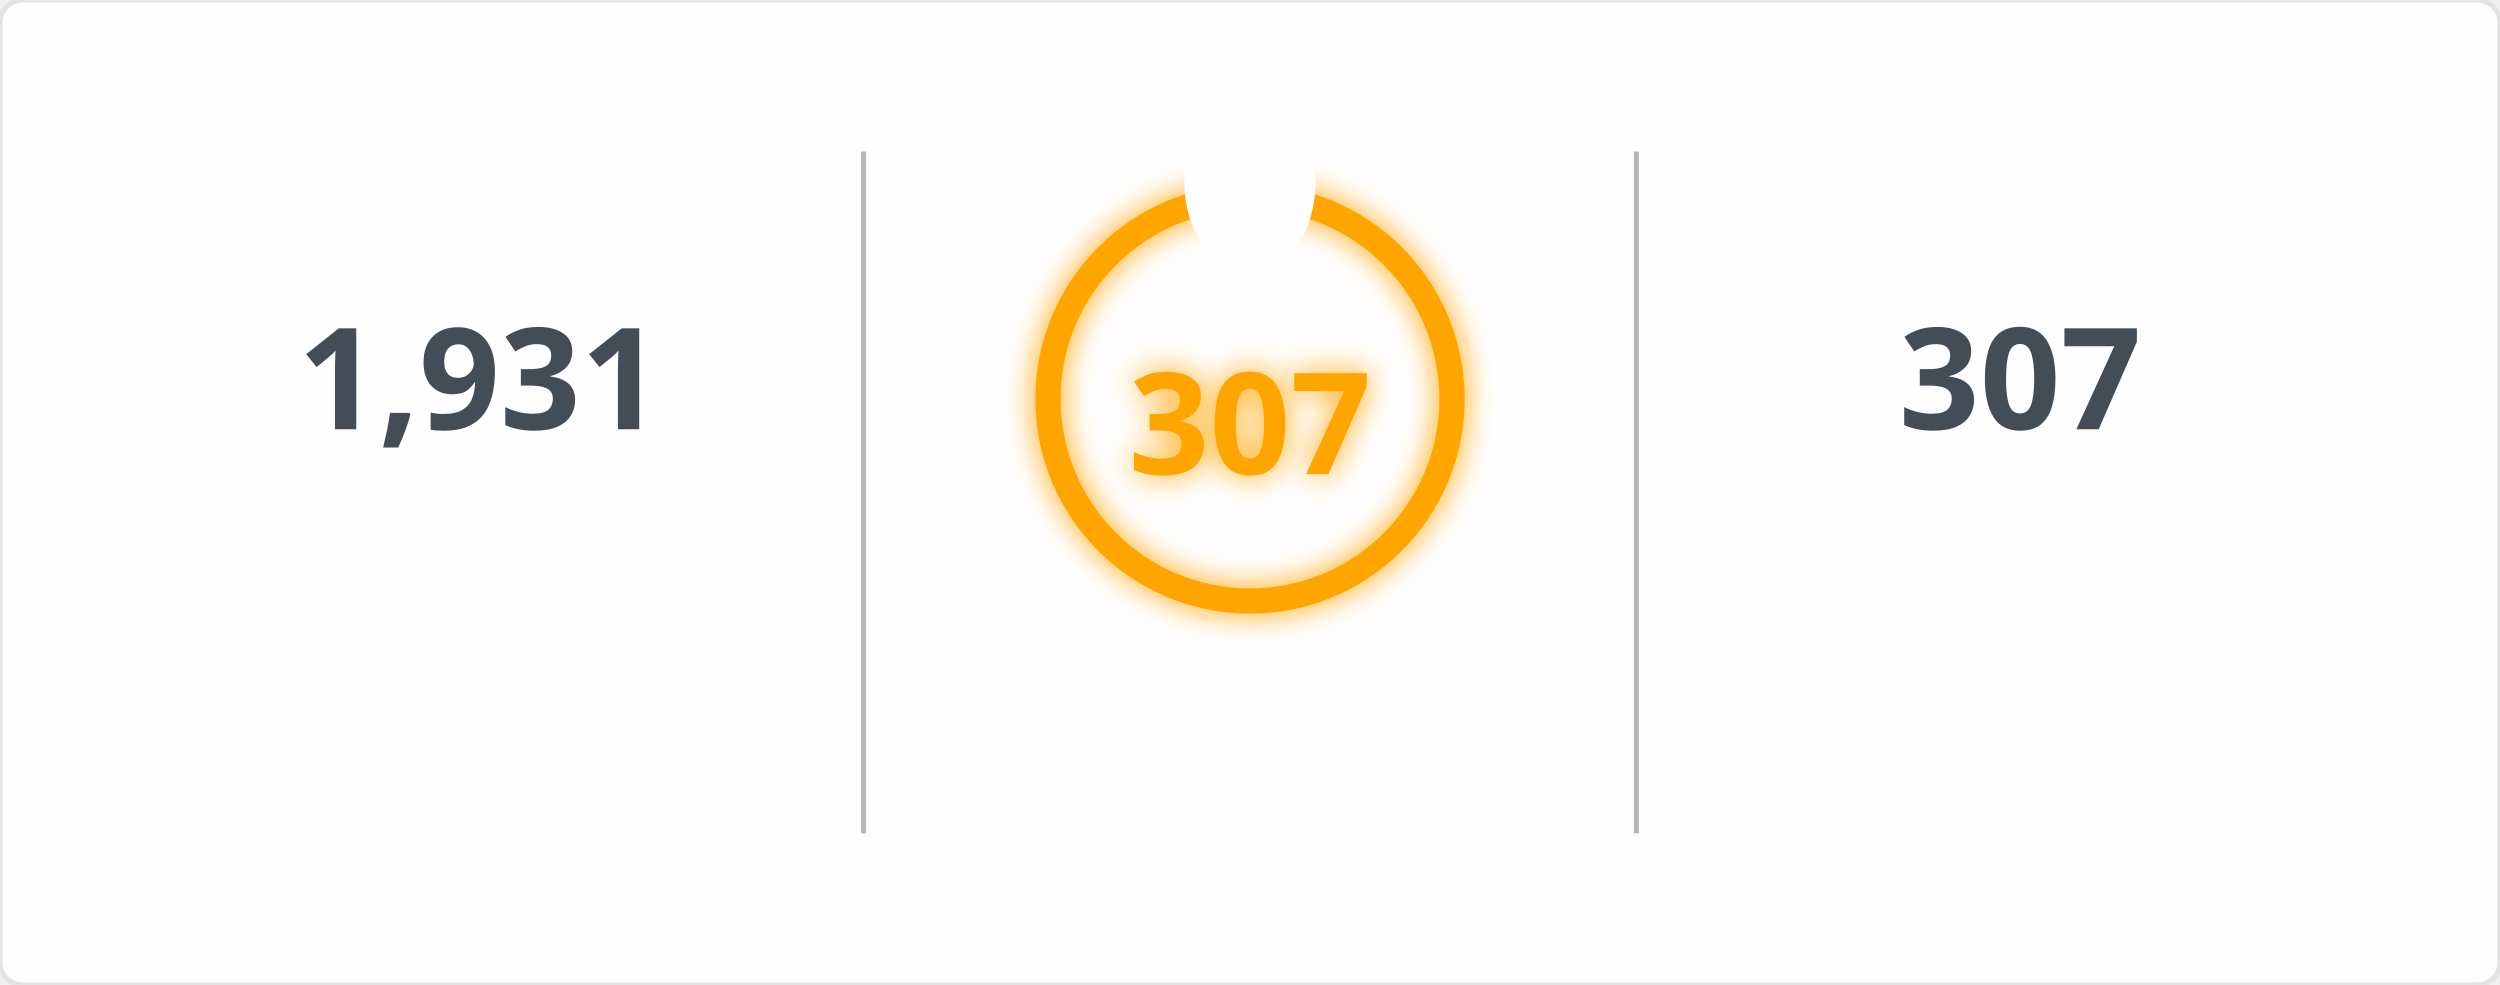
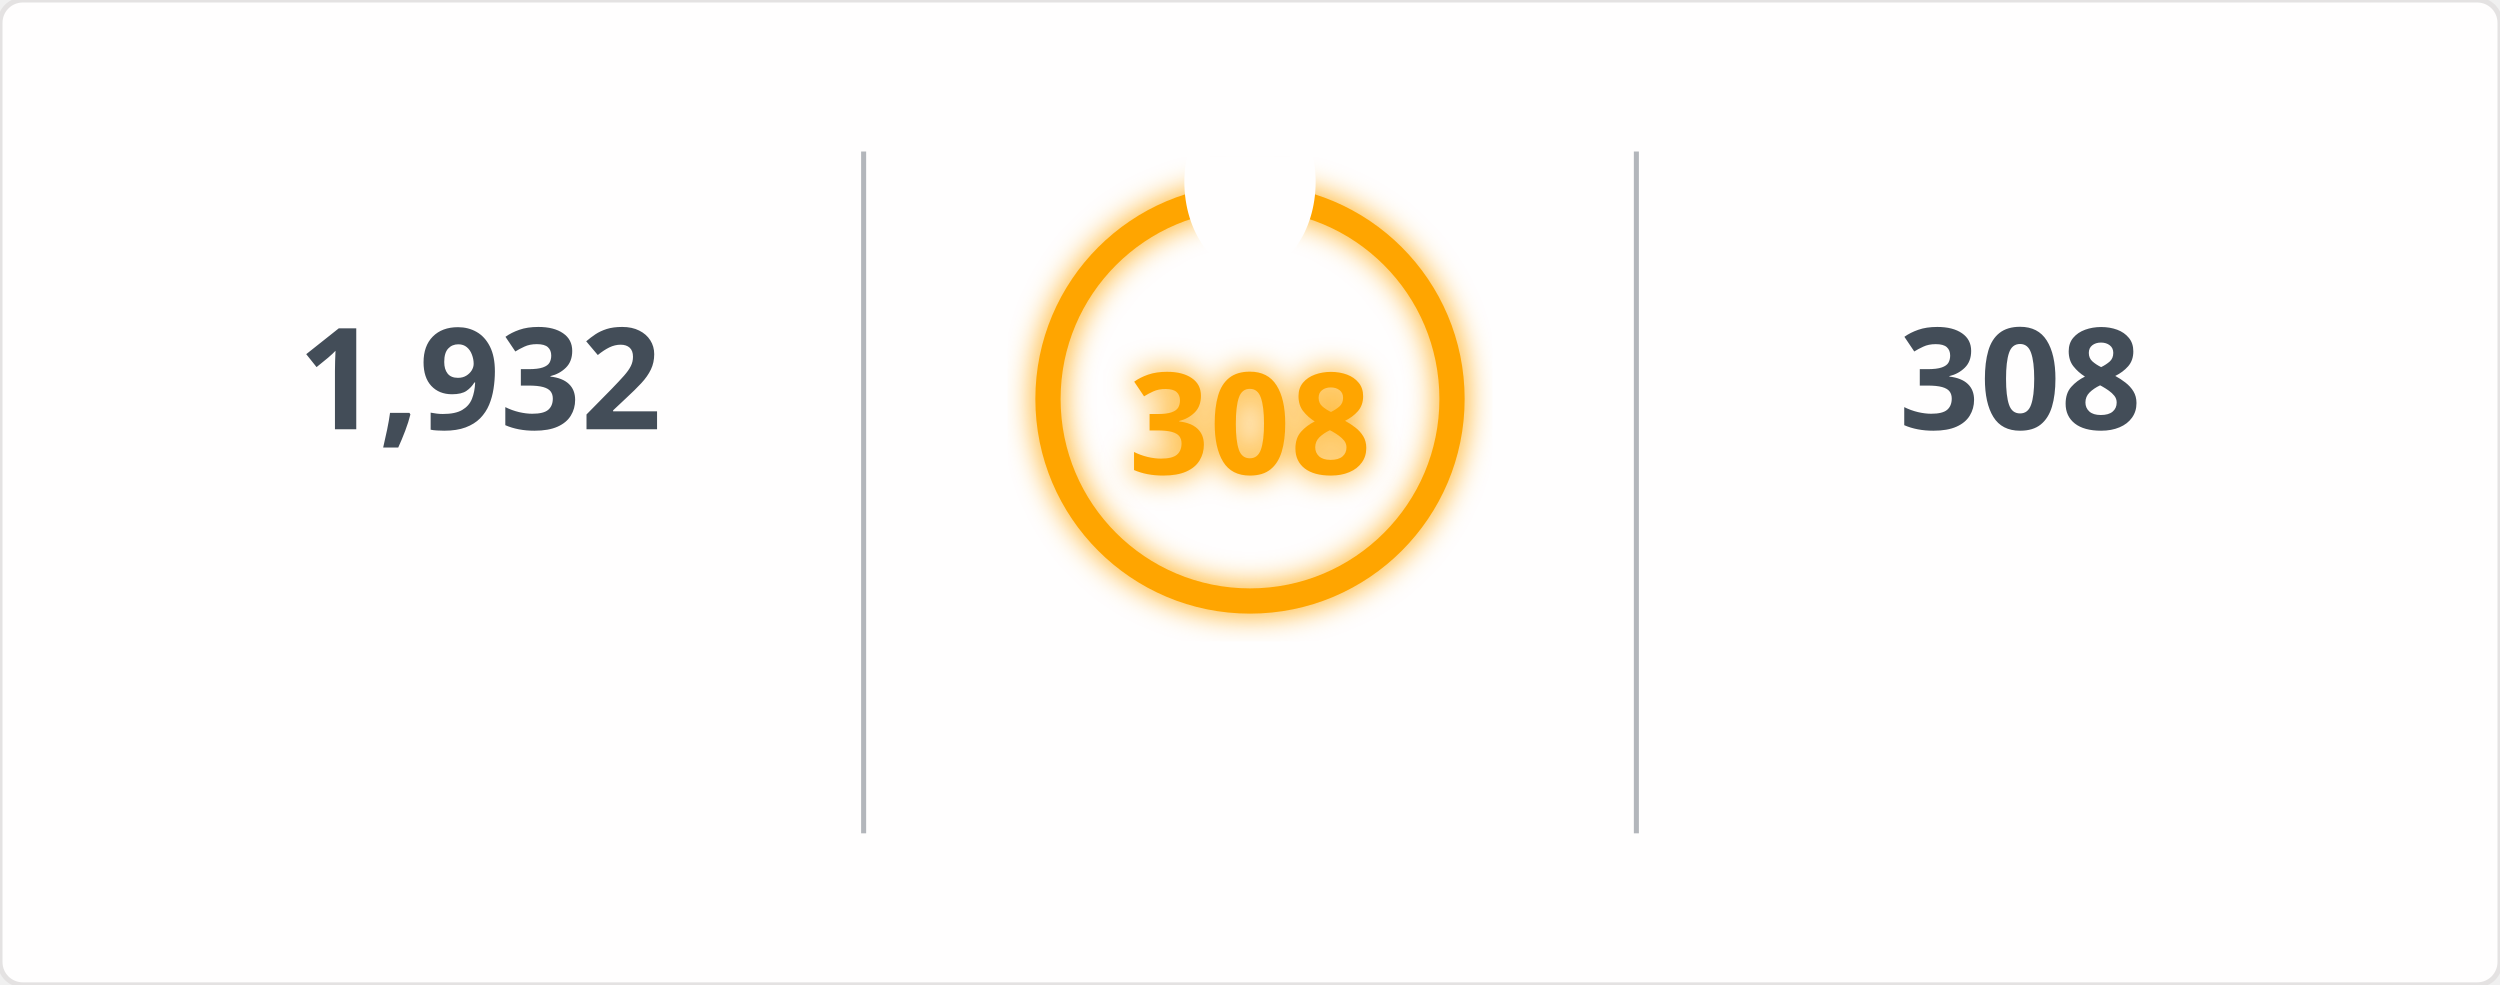
<svg xmlns="http://www.w3.org/2000/svg" width="495" height="195" viewBox="0 0 495 195">
  <defs>
    <filter id="glow" x="-50%" y="-50%" width="200%" height="200%">
      <feGaussianBlur in="SourceGraphic" stdDeviation="3" result="blur" />
      <feMerge>
        <feMergeNode in="blur" />
        <feMergeNode in="SourceGraphic" />
      </feMerge>
    </filter>
    <mask id="mask_out_ring_behind_fire">
      <rect width="495" height="195" fill="white" />
      <ellipse cx="247.5" cy="36" rx="13" ry="18" fill="black" />
    </mask>
  </defs>
  <style>
        @keyframes fadein {
          0% { opacity: 0; }
          100% { opacity: 1; }
        }
        @keyframes glowPulse {
          0% { opacity: 0.6; }
          50% { opacity: 1; }
          100% { opacity: 0.6; }
        }
        @keyframes currstreak {
          0% { font-size: 3px; opacity: 0.2; }
          80% { font-size: 34px; opacity: 1; }
          100% { font-size: 28px; opacity: 1; }
        }
        .header-fire { font: 600 20px 'Segoe UI', Ubuntu, Sans-Serif; fill: orange; filter: url(#glow); animation: glowPulse 2s infinite; }
        .header-text { font: 600 20px 'Segoe UI', Ubuntu, Sans-Serif; fill: black; }
        .stat { font: 700 28px 'Segoe UI', Ubuntu, Sans-Serif; fill: #434d58; text-anchor: middle; animation: fadein 0.6s forwards; }
        .label { font: 400 14px 'Segoe UI', Ubuntu, Sans-Serif; fill: #434d58; text-anchor: middle; opacity: 0; animation: fadein 0.8s forwards; }
        .range { font: 400 12px 'Segoe UI', Ubuntu, Sans-Serif; fill: #434d58; text-anchor: middle; opacity: 0; animation: fadein 1s forwards; }
        .circle-label { font: 700 28px 'Segoe UI', Ubuntu, Sans-Serif; fill: orange; text-anchor: middle; dominant-baseline: middle; filter: url(#glow); animation: currstreak 0.6s forwards; }
        .ring { stroke: orange; filter: url(#glow); animation: glowPulse 2s infinite; }
        .divider { stroke: #434d58; stroke-opacity: 0.4; stroke-width: 1; }
      </style>
  <rect width="100%" height="100%" fill="#fffefe" stroke="#e4e2e2" rx="4.5" />
  <line x1="171" y1="30" x2="171" y2="165" class="divider" />
  <line x1="324" y1="30" x2="324" y2="165" class="divider" />
-   <text x="95" y="85" class="stat">1,931</text>
+   <text x="95" y="85" class="stat">1,932</text>
  <text x="95" y="115" class="label">Total Contributions</text>
  <text x="95" y="145" class="range">Jul 10, 2023 - Present</text>
  <g mask="url(#mask_out_ring_behind_fire)">
    <circle cx="247.5" cy="79" r="40" stroke-width="5" class="ring" fill="none" />
  </g>
  <g transform="translate(247.5, 23.5)" style="opacity: 0; animation: fadein 0.5s linear forwards 0.6s">
    <path d="M -12 -0.5 L 15 -0.5 L 15 23.5 L -12 23.5 Z" fill="none" />
    <path d="M 1.5 0.67 C 1.5 0.67 2.24 3.32 2.24 5.47 C 2.24 7.53 0.89 9.2 -1.17 9.2 C -3.23 9.2 -4.79 7.53 -4.79 5.47 L -4.76 5.11 C -6.78 7.51 -8 10.62 -8 13.99 C -8 18.41 -4.42 22 0 22 C 4.42 22 8 18.41 8 13.99 C 8 8.6 5.41 3.79 1.5 0.67 Z M -0.29 19 C -2.07 19 -3.51 17.6 -3.51 15.86 C -3.51 14.24 -2.46 13.1 -0.7 12.74 C 1.07 12.38 2.9 11.53 3.92 10.16 C 4.31 11.45 4.51 12.81 4.51 14.2 C 4.51 16.85 2.36 19 -0.29 19 Z" fill="orange" filter="url(#glow)" />
  </g>
-   <text x="247.5" y="84" class="circle-label">307</text>
+   <text x="247.5" y="84" class="circle-label">308</text>
  <text x="247.5" y="144" class="label" style="fill: orange">Current Streak</text>
-   <text x="247.5" y="168" class="range">Jun 24, 2025 - Apr 26</text>
-   <text x="400" y="85" class="stat">307</text>
+   <text x="247.5" y="168" class="range">Jun 24, 2025 - Apr 27</text>
+   <text x="400" y="85" class="stat">308</text>
  <text x="400" y="115" class="label">Longest Streak</text>
-   <text x="400" y="145" class="range">Jun 24, 2025 - Apr 26</text>
+   <text x="400" y="145" class="range">Jun 24, 2025 - Apr 27</text>
</svg>
